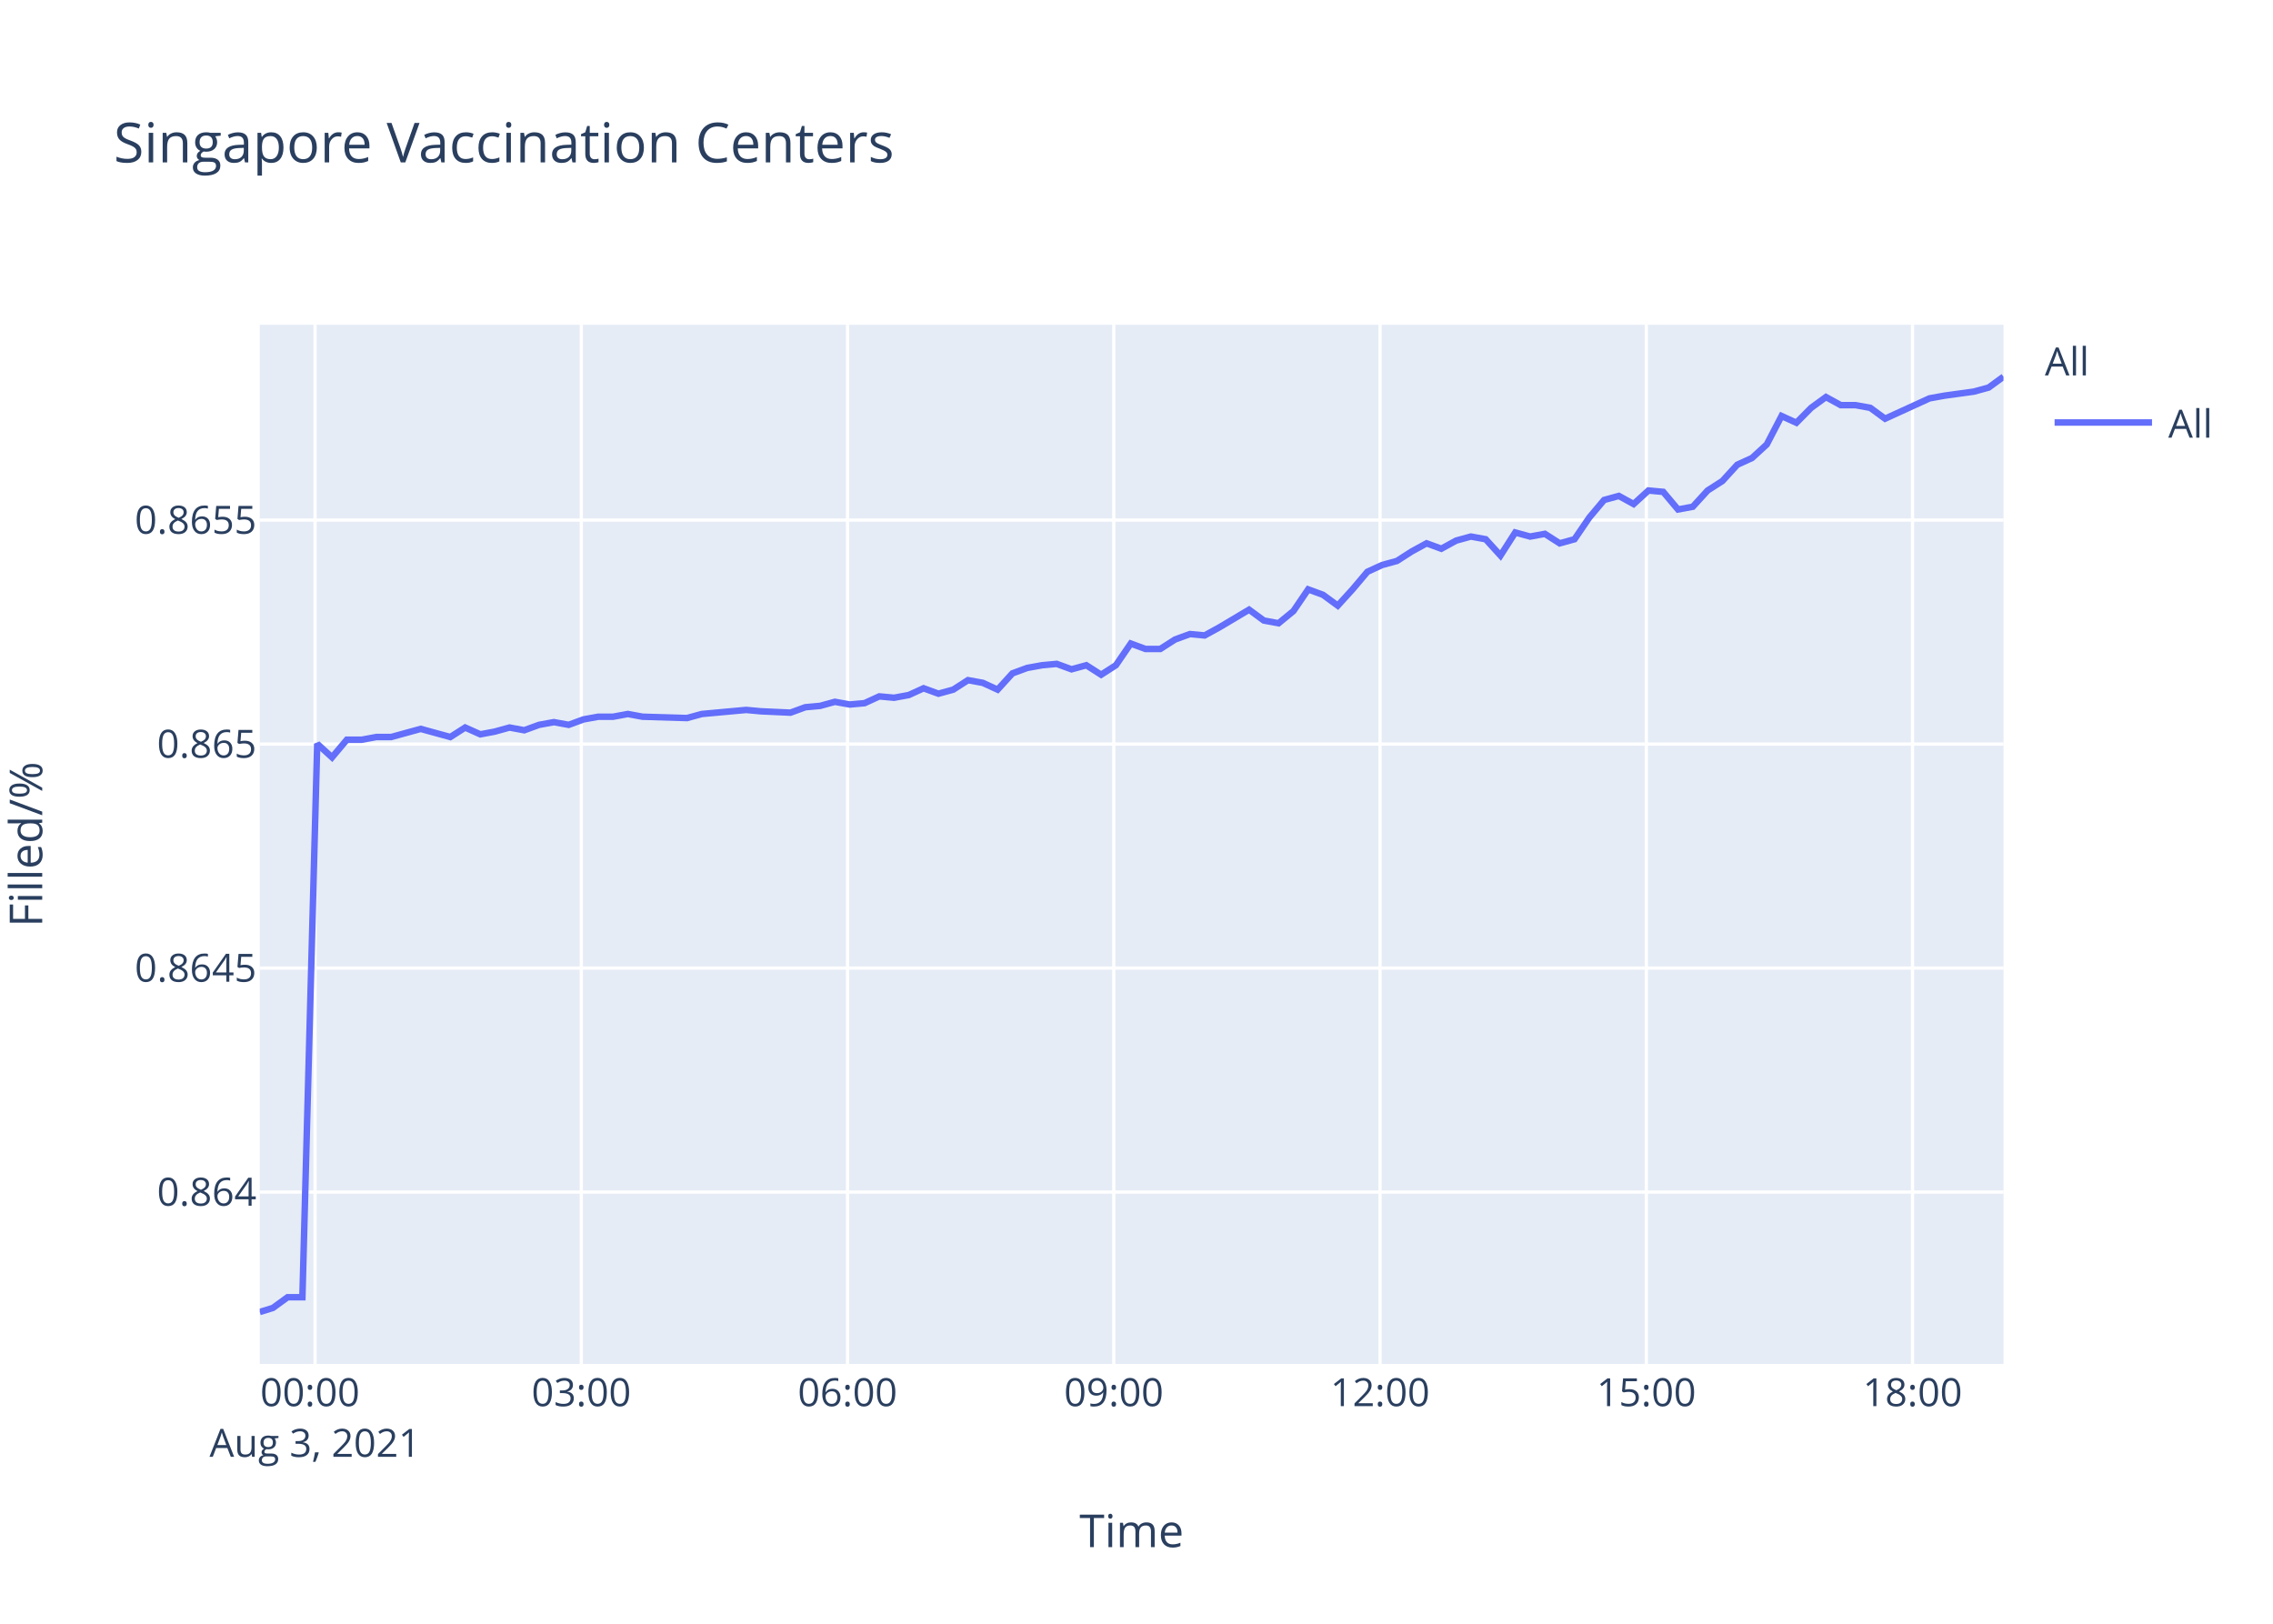
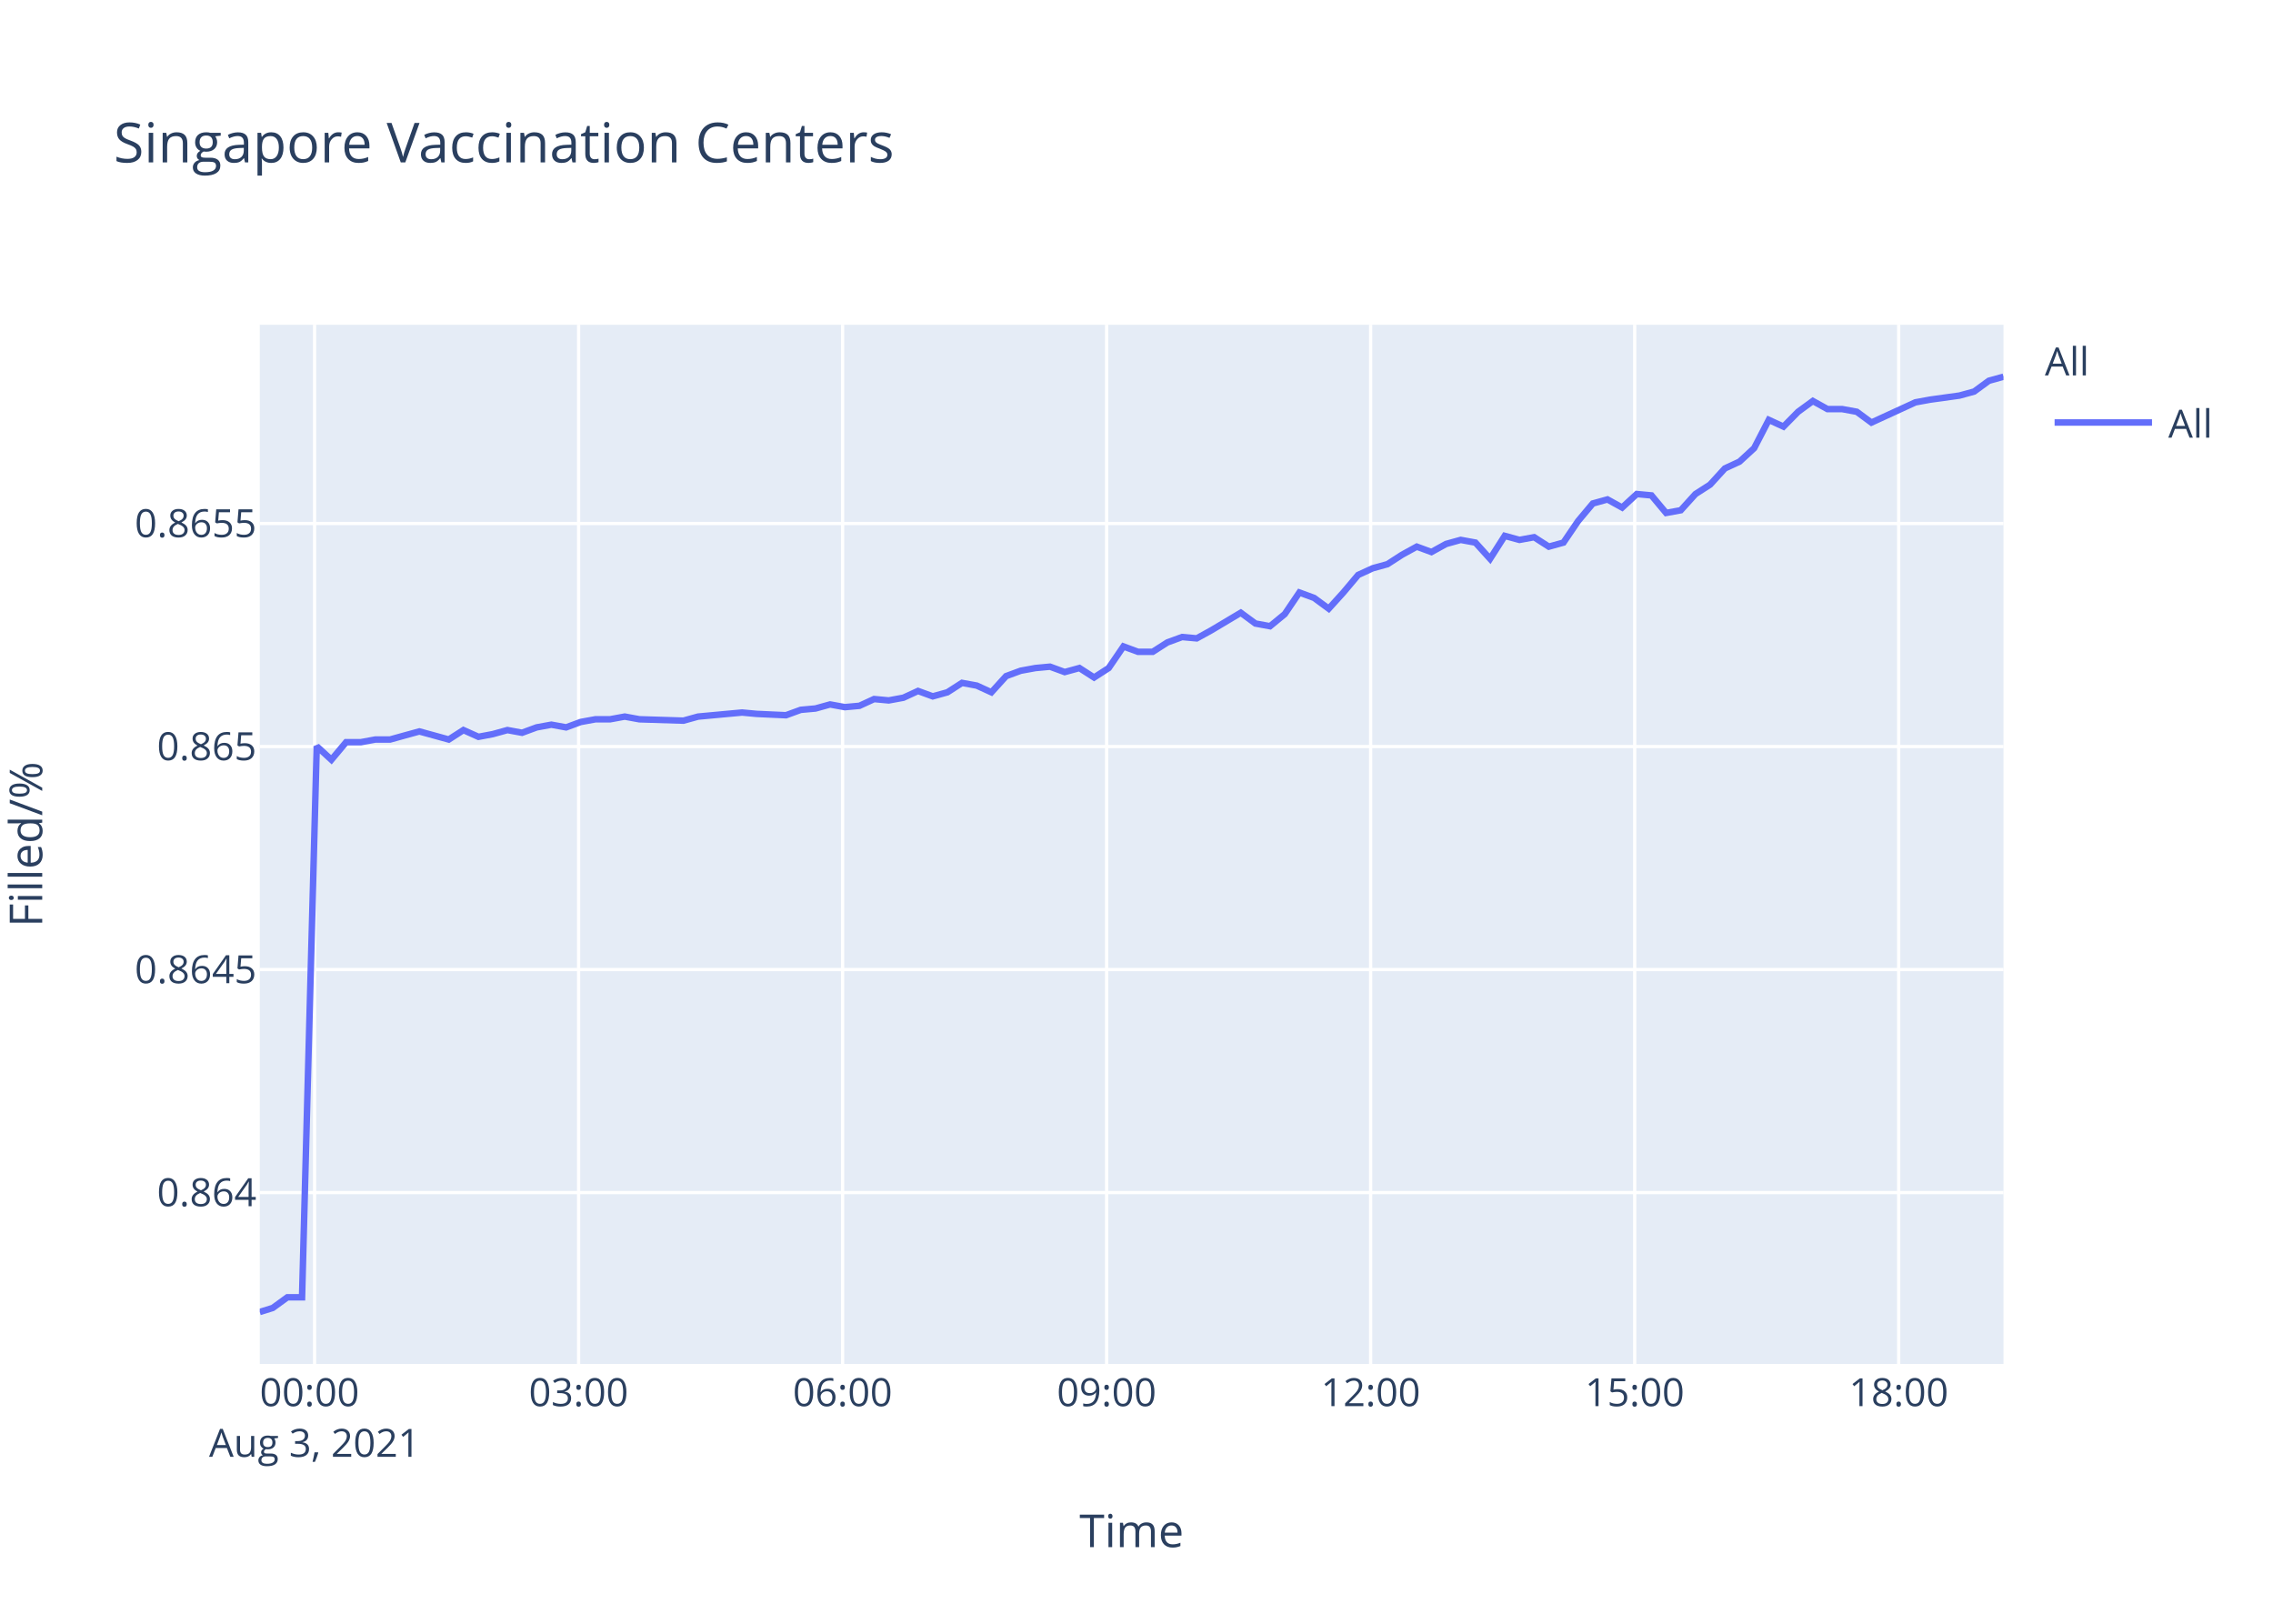
<svg xmlns="http://www.w3.org/2000/svg" class="main-svg" width="700" height="500" style="" viewBox="0 0 700 500">
  <rect x="0" y="0" width="700" height="500" style="fill: rgb(255, 255, 255); fill-opacity: 1;" />
-   <defs id="defs-998f64">
+   <defs id="defs-0aa487">
    <g class="clips">
-       <clipPath id="clip998f64xyplot" class="plotclip">
+       <clipPath id="clip0aa487xyplot" class="plotclip">
        <rect width="537" height="320" />
      </clipPath>
-       <clipPath class="axesclip" id="clip998f64x">
+       <clipPath class="axesclip" id="clip0aa487x">
        <rect x="80" y="0" width="537" height="500" />
      </clipPath>
-       <clipPath class="axesclip" id="clip998f64y">
+       <clipPath class="axesclip" id="clip0aa487y">
        <rect x="0" y="100" width="700" height="320" />
      </clipPath>
-       <clipPath class="axesclip" id="clip998f64xy">
+       <clipPath class="axesclip" id="clip0aa487xy">
        <rect x="80" y="100" width="537" height="320" />
      </clipPath>
    </g>
    <g class="gradients" />
  </defs>
  <g class="bglayer">
    <rect class="bg" x="80" y="100" width="537" height="320" style="fill: rgb(229, 236, 246); fill-opacity: 1; stroke-width: 0;" />
  </g>
  <g class="layer-below">
    <g class="imagelayer" />
    <g class="shapelayer" />
  </g>
  <g class="cartesianlayer">
    <g class="subplot xy">
      <g class="layer-subplot">
        <g class="shapelayer" />
        <g class="imagelayer" />
      </g>
      <g class="gridlayer">
        <g class="x">
-           <path class="xgrid crisp" transform="translate(97.02,0)" d="M0,100v320" style="stroke: rgb(255, 255, 255); stroke-opacity: 1; stroke-width: 1px;" />
-           <path class="xgrid crisp" transform="translate(179.02,0)" d="M0,100v320" style="stroke: rgb(255, 255, 255); stroke-opacity: 1; stroke-width: 1px;" />
-           <path class="xgrid crisp" transform="translate(261.01,0)" d="M0,100v320" style="stroke: rgb(255, 255, 255); stroke-opacity: 1; stroke-width: 1px;" />
-           <path class="xgrid crisp" transform="translate(343.01,0)" d="M0,100v320" style="stroke: rgb(255, 255, 255); stroke-opacity: 1; stroke-width: 1px;" />
-           <path class="xgrid crisp" transform="translate(425,0)" d="M0,100v320" style="stroke: rgb(255, 255, 255); stroke-opacity: 1; stroke-width: 1px;" />
-           <path class="xgrid crisp" transform="translate(507,0)" d="M0,100v320" style="stroke: rgb(255, 255, 255); stroke-opacity: 1; stroke-width: 1px;" />
-           <path class="xgrid crisp" transform="translate(588.99,0)" d="M0,100v320" style="stroke: rgb(255, 255, 255); stroke-opacity: 1; stroke-width: 1px;" />
+           <path class="xgrid crisp" transform="translate(96.88,0)" d="M0,100v320" style="stroke: rgb(255, 255, 255); stroke-opacity: 1; stroke-width: 1px;" />
+           <path class="xgrid crisp" transform="translate(178.19,0)" d="M0,100v320" style="stroke: rgb(255, 255, 255); stroke-opacity: 1; stroke-width: 1px;" />
+           <path class="xgrid crisp" transform="translate(259.49,0)" d="M0,100v320" style="stroke: rgb(255, 255, 255); stroke-opacity: 1; stroke-width: 1px;" />
+           <path class="xgrid crisp" transform="translate(340.8,0)" d="M0,100v320" style="stroke: rgb(255, 255, 255); stroke-opacity: 1; stroke-width: 1px;" />
+           <path class="xgrid crisp" transform="translate(422.11,0)" d="M0,100v320" style="stroke: rgb(255, 255, 255); stroke-opacity: 1; stroke-width: 1px;" />
+           <path class="xgrid crisp" transform="translate(503.42,0)" d="M0,100v320" style="stroke: rgb(255, 255, 255); stroke-opacity: 1; stroke-width: 1px;" />
+           <path class="xgrid crisp" transform="translate(584.72,0)" d="M0,100v320" style="stroke: rgb(255, 255, 255); stroke-opacity: 1; stroke-width: 1px;" />
        </g>
        <g class="y">
-           <path class="ygrid crisp" transform="translate(0,367.07)" d="M80,0h537" style="stroke: rgb(255, 255, 255); stroke-opacity: 1; stroke-width: 1px;" />
-           <path class="ygrid crisp" transform="translate(0,298.1)" d="M80,0h537" style="stroke: rgb(255, 255, 255); stroke-opacity: 1; stroke-width: 1px;" />
-           <path class="ygrid crisp" transform="translate(0,229.12)" d="M80,0h537" style="stroke: rgb(255, 255, 255); stroke-opacity: 1; stroke-width: 1px;" />
-           <path class="ygrid crisp" transform="translate(0,160.15)" d="M80,0h537" style="stroke: rgb(255, 255, 255); stroke-opacity: 1; stroke-width: 1px;" />
+           <path class="ygrid crisp" transform="translate(0,367.23)" d="M80,0h537" style="stroke: rgb(255, 255, 255); stroke-opacity: 1; stroke-width: 1px;" />
+           <path class="ygrid crisp" transform="translate(0,298.56)" d="M80,0h537" style="stroke: rgb(255, 255, 255); stroke-opacity: 1; stroke-width: 1px;" />
+           <path class="ygrid crisp" transform="translate(0,229.88)" d="M80,0h537" style="stroke: rgb(255, 255, 255); stroke-opacity: 1; stroke-width: 1px;" />
+           <path class="ygrid crisp" transform="translate(0,161.2)" d="M80,0h537" style="stroke: rgb(255, 255, 255); stroke-opacity: 1; stroke-width: 1px;" />
        </g>
      </g>
      <g class="zerolinelayer" />
      <path class="xlines-below" />
      <path class="ylines-below" />
      <g class="overlines-below" />
      <g class="xaxislayer-below" />
      <g class="yaxislayer-below" />
      <g class="overaxes-below" />
-       <g class="plot" transform="translate(80,100)" clip-path="url('#clip998f64xyplot')">
+       <g class="plot" transform="translate(80,100)" clip-path="url('#clip0aa487xyplot')">
        <g class="scatterlayer mlayer">
-           <g class="trace scatter trace966486" style="stroke-miterlimit: 2; opacity: 1;">
+           <g class="trace scatter trace3f12ca" style="stroke-miterlimit: 2; opacity: 1;">
            <g class="fills" />
            <g class="errorbars" />
            <g class="lines">
-               <path class="js-line" d="M0,304L4.03,302.76L8.58,299.45L13.13,299.45L17.69,129.04L22.25,133.21L26.81,127.79L31.37,127.79L35.91,126.95L40.47,126.95L45.01,125.7L49.57,124.45L54.12,125.7L58.69,126.95L63.25,124.03L67.92,126.12L72.35,125.29L76.91,124.03L81.45,124.87L86.01,123.2L90.57,122.37L95.14,123.2L99.68,121.53L104.26,120.7L108.8,120.7L113.36,119.86L117.9,120.7L131.58,121.11L136.14,119.86L149.78,118.61L154.33,119.03L163.44,119.45L168,117.78L172.58,117.36L177.12,116.11L181.7,116.94L186.24,116.53L190.79,114.44L195.33,114.86L199.88,114.02L204.43,111.94L209.01,113.61L213.56,112.36L218.1,109.44L222.67,110.27L227.23,112.36L231.79,107.35L236.33,105.68L240.9,104.85L245.43,104.43L249.99,106.1L254.55,104.85L259.11,107.77L263.65,104.85L268.23,98.17L272.77,99.84L277.32,99.84L281.88,96.92L286.45,95.25L290.99,95.67L295.54,93.17L304.67,87.74L309.22,91.08L313.75,91.92L318.33,88.16L322.87,81.49L327.43,83.16L331.98,86.49L336.53,81.49L341.11,76.07L345.65,73.98L350.21,72.73L354.76,69.81L359.34,67.31L363.88,68.97L368.43,66.47L372.98,65.22L377.54,66.05L382.1,71.06L386.64,63.97L391.22,65.22L395.77,64.39L400.33,67.31L404.89,66.05L409.44,59.38L414,53.96L418.55,52.71L423.1,55.21L427.66,51.04L432.21,51.46L436.76,56.88L441.32,56.04L445.88,51.04L450.43,48.12L455.01,43.11L459.56,41.03L464.1,36.86L468.65,28.1L473.22,30.18L477.76,25.59L482.33,22.26L486.88,24.76L491.43,24.76L495.98,25.59L500.53,28.93L514.21,22.67L518.79,21.84L527.87,20.59L532.43,19.34L537,16" style="vector-effect: non-scaling-stroke; fill: none; stroke: rgb(99, 110, 250); stroke-opacity: 1; stroke-width: 2px; opacity: 1;" />
+               <path class="js-line" d="M0,304L3.99,302.76L8.51,299.47L13.02,299.47L17.54,129.8L22.06,133.95L26.58,128.55L31.1,128.55L35.61,127.72L40.13,127.72L44.63,126.47L49.15,125.23L53.67,126.47L58.2,127.72L62.72,124.81L67.35,126.89L71.75,126.06L76.27,124.81L80.77,125.64L85.28,123.98L89.81,123.15L94.34,123.98L98.84,122.32L103.38,121.49L107.89,121.49L112.4,120.66L116.91,121.49L130.47,121.91L134.99,120.66L148.53,119.41L153.04,119.83L162.06,120.24L166.6,118.58L171.13,118.17L175.64,116.92L180.18,117.75L184.68,117.34L189.19,115.26L193.7,115.68L198.21,114.85L202.72,112.77L207.26,114.43L211.77,113.18L216.27,110.28L220.8,111.11L225.32,113.18L229.84,108.2L234.34,106.54L238.88,105.71L243.37,105.29L247.89,106.95L252.42,105.71L256.94,108.62L261.44,105.71L265.98,99.06L270.48,100.72L274.99,100.72L279.52,97.82L284.05,96.16L288.55,96.57L293.06,94.08L302.11,88.68L306.63,92L311.12,92.83L315.66,89.1L320.16,82.45L324.69,84.11L329.2,87.43L333.71,82.45L338.25,77.05L342.75,74.98L347.28,73.73L351.79,70.82L356.32,68.33L360.83,69.99L365.34,67.5L369.85,66.25L374.38,67.08L378.89,72.07L383.4,65.01L387.94,66.25L392.45,65.42L396.98,68.33L401.49,67.08L406,60.44L410.53,55.04L415.04,53.79L419.56,56.29L424.07,52.13L428.59,52.55L433.1,57.95L437.62,57.12L442.14,52.13L446.65,49.23L451.2,44.24L455.7,42.16L460.21,38.01L464.72,29.29L469.25,31.37L473.75,26.8L478.29,23.48L482.79,25.97L487.31,25.97L491.83,26.8L496.33,30.12L509.89,23.89L514.44,23.06L523.44,21.81L527.97,20.57L532.5,17.25L537,16" style="vector-effect: non-scaling-stroke; fill: none; stroke: rgb(99, 110, 250); stroke-opacity: 1; stroke-width: 2px; opacity: 1;" />
            </g>
            <g class="points" />
            <g class="text" />
          </g>
        </g>
      </g>
      <g class="overplot" />
      <path class="xlines-above crisp" d="M0,0" style="fill: none;" />
      <path class="ylines-above crisp" d="M0,0" style="fill: none;" />
      <g class="overlines-above" />
      <g class="xaxislayer-above">
        <g class="xtick">
-           <text text-anchor="middle" x="0" y="433" transform="translate(97.02,0)" style="font-family: 'Open Sans', verdana, arial, sans-serif; font-size: 12px; fill: rgb(42, 63, 95); fill-opacity: 1; white-space: pre;">
+           <text text-anchor="middle" x="0" y="433" transform="translate(96.88,0)" style="font-family: 'Open Sans', verdana, arial, sans-serif; font-size: 12px; fill: rgb(42, 63, 95); fill-opacity: 1; white-space: pre;">
            <tspan class="line" dy="0em" x="0" y="433">00:00</tspan>
            <tspan class="line" dy="1.3em" x="0" y="433">Aug 3, 2021</tspan>
          </text>
        </g>
        <g class="xtick">
-           <text text-anchor="middle" x="0" y="433" transform="translate(179.02,0)" style="font-family: 'Open Sans', verdana, arial, sans-serif; font-size: 12px; fill: rgb(42, 63, 95); fill-opacity: 1; white-space: pre;">03:00</text>
+           <text text-anchor="middle" x="0" y="433" transform="translate(178.19,0)" style="font-family: 'Open Sans', verdana, arial, sans-serif; font-size: 12px; fill: rgb(42, 63, 95); fill-opacity: 1; white-space: pre;">03:00</text>
        </g>
        <g class="xtick">
-           <text text-anchor="middle" x="0" y="433" transform="translate(261.01,0)" style="font-family: 'Open Sans', verdana, arial, sans-serif; font-size: 12px; fill: rgb(42, 63, 95); fill-opacity: 1; white-space: pre;">06:00</text>
+           <text text-anchor="middle" x="0" y="433" transform="translate(259.49,0)" style="font-family: 'Open Sans', verdana, arial, sans-serif; font-size: 12px; fill: rgb(42, 63, 95); fill-opacity: 1; white-space: pre;">06:00</text>
        </g>
        <g class="xtick">
-           <text text-anchor="middle" x="0" y="433" transform="translate(343.01,0)" style="font-family: 'Open Sans', verdana, arial, sans-serif; font-size: 12px; fill: rgb(42, 63, 95); fill-opacity: 1; white-space: pre;">09:00</text>
+           <text text-anchor="middle" x="0" y="433" transform="translate(340.8,0)" style="font-family: 'Open Sans', verdana, arial, sans-serif; font-size: 12px; fill: rgb(42, 63, 95); fill-opacity: 1; white-space: pre;">09:00</text>
        </g>
        <g class="xtick">
-           <text text-anchor="middle" x="0" y="433" transform="translate(425,0)" style="font-family: 'Open Sans', verdana, arial, sans-serif; font-size: 12px; fill: rgb(42, 63, 95); fill-opacity: 1; white-space: pre;">12:00</text>
+           <text text-anchor="middle" x="0" y="433" transform="translate(422.11,0)" style="font-family: 'Open Sans', verdana, arial, sans-serif; font-size: 12px; fill: rgb(42, 63, 95); fill-opacity: 1; white-space: pre;">12:00</text>
        </g>
        <g class="xtick">
-           <text text-anchor="middle" x="0" y="433" transform="translate(507,0)" style="font-family: 'Open Sans', verdana, arial, sans-serif; font-size: 12px; fill: rgb(42, 63, 95); fill-opacity: 1; white-space: pre;">15:00</text>
+           <text text-anchor="middle" x="0" y="433" transform="translate(503.42,0)" style="font-family: 'Open Sans', verdana, arial, sans-serif; font-size: 12px; fill: rgb(42, 63, 95); fill-opacity: 1; white-space: pre;">15:00</text>
        </g>
        <g class="xtick">
-           <text text-anchor="middle" x="0" y="433" transform="translate(588.99,0)" style="font-family: 'Open Sans', verdana, arial, sans-serif; font-size: 12px; fill: rgb(42, 63, 95); fill-opacity: 1; white-space: pre;">18:00</text>
+           <text text-anchor="middle" x="0" y="433" transform="translate(584.72,0)" style="font-family: 'Open Sans', verdana, arial, sans-serif; font-size: 12px; fill: rgb(42, 63, 95); fill-opacity: 1; white-space: pre;">18:00</text>
        </g>
      </g>
      <g class="yaxislayer-above">
        <g class="ytick">
-           <text text-anchor="end" x="79" y="4.2" transform="translate(0,367.07)" style="font-family: 'Open Sans', verdana, arial, sans-serif; font-size: 12px; fill: rgb(42, 63, 95); fill-opacity: 1; white-space: pre;">0.864</text>
+           <text text-anchor="end" x="79" y="4.2" transform="translate(0,367.23)" style="font-family: 'Open Sans', verdana, arial, sans-serif; font-size: 12px; fill: rgb(42, 63, 95); fill-opacity: 1; white-space: pre;">0.864</text>
        </g>
        <g class="ytick">
-           <text text-anchor="end" x="79" y="4.2" transform="translate(0,298.1)" style="font-family: 'Open Sans', verdana, arial, sans-serif; font-size: 12px; fill: rgb(42, 63, 95); fill-opacity: 1; white-space: pre;">0.8645</text>
+           <text text-anchor="end" x="79" y="4.2" transform="translate(0,298.56)" style="font-family: 'Open Sans', verdana, arial, sans-serif; font-size: 12px; fill: rgb(42, 63, 95); fill-opacity: 1; white-space: pre;">0.8645</text>
        </g>
        <g class="ytick">
-           <text text-anchor="end" x="79" y="4.2" transform="translate(0,229.12)" style="font-family: 'Open Sans', verdana, arial, sans-serif; font-size: 12px; fill: rgb(42, 63, 95); fill-opacity: 1; white-space: pre;">0.865</text>
+           <text text-anchor="end" x="79" y="4.2" transform="translate(0,229.88)" style="font-family: 'Open Sans', verdana, arial, sans-serif; font-size: 12px; fill: rgb(42, 63, 95); fill-opacity: 1; white-space: pre;">0.865</text>
        </g>
        <g class="ytick">
-           <text text-anchor="end" x="79" y="4.2" transform="translate(0,160.15)" style="font-family: 'Open Sans', verdana, arial, sans-serif; font-size: 12px; fill: rgb(42, 63, 95); fill-opacity: 1; white-space: pre;">0.8655</text>
+           <text text-anchor="end" x="79" y="4.2" transform="translate(0,161.2)" style="font-family: 'Open Sans', verdana, arial, sans-serif; font-size: 12px; fill: rgb(42, 63, 95); fill-opacity: 1; white-space: pre;">0.8655</text>
        </g>
      </g>
      <g class="overaxes-above" />
    </g>
  </g>
  <g class="polarlayer" />
  <g class="ternarylayer" />
  <g class="geolayer" />
  <g class="funnelarealayer" />
  <g class="pielayer" />
  <g class="treemaplayer" />
  <g class="sunburstlayer" />
  <g class="glimages" />
-   <defs id="topdefs-998f64">
+   <defs id="topdefs-0aa487">
    <g class="clips" />
-     <clipPath id="legend998f64">
+     <clipPath id="legend0aa487">
      <rect width="60" height="45" x="0" y="0" />
    </clipPath>
  </defs>
  <g class="layer-above">
    <g class="imagelayer" />
    <g class="shapelayer" />
  </g>
  <g class="infolayer">
    <g class="legend" pointer-events="all" transform="translate(627.74,100)">
      <rect class="bg" shape-rendering="crispEdges" width="60" height="45" x="0" y="0" style="stroke: rgb(68, 68, 68); stroke-opacity: 1; fill: rgb(255, 255, 255); fill-opacity: 1; stroke-width: 0px;" />
-       <g class="scrollbox" transform="" clip-path="url('#legend998f64')">
+       <g class="scrollbox" transform="" clip-path="url('#legend0aa487')">
        <text class="legendtitletext" text-anchor="start" x="2" y="15.6" style="font-family: 'Open Sans', verdana, arial, sans-serif; font-size: 12px; fill: rgb(42, 63, 95); fill-opacity: 1; white-space: pre;">All</text>
        <g class="groups" transform="">
          <g class="traces" transform="translate(0,30.1)" style="opacity: 1;">
            <text class="legendtext" text-anchor="start" x="40" y="4.68" style="font-family: 'Open Sans', verdana, arial, sans-serif; font-size: 12px; fill: rgb(42, 63, 95); fill-opacity: 1; white-space: pre;">All</text>
            <g class="layers" style="opacity: 1;">
              <g class="legendfill" />
              <g class="legendlines">
                <path class="js-line" d="M5,0h30" style="fill: none; stroke: rgb(99, 110, 250); stroke-opacity: 1; stroke-width: 2px;" />
              </g>
              <g class="legendsymbols">
                <g class="legendpoints" />
              </g>
            </g>
            <rect class="legendtoggle" x="0" y="-9.5" width="54.891" height="19" style="fill: rgb(0, 0, 0); fill-opacity: 0;" />
          </g>
        </g>
      </g>
      <rect class="scrollbar" rx="20" ry="3" width="0" height="0" x="0" y="0" style="fill: rgb(128, 139, 164); fill-opacity: 1;" />
    </g>
    <g class="g-gtitle">
      <text class="gtitle" x="35" y="50" text-anchor="start" dy="0em" style="font-family: 'Open Sans', verdana, arial, sans-serif; font-size: 17px; fill: rgb(42, 63, 95); opacity: 1; font-weight: normal; white-space: pre;">Singapore Vaccination Centers</text>
    </g>
    <g class="g-xtitle">
      <text class="xtitle" x="348.5" y="476.409" text-anchor="middle" style="font-family: 'Open Sans', verdana, arial, sans-serif; font-size: 14px; fill: rgb(42, 63, 95); opacity: 1; font-weight: normal; white-space: pre;">Time</text>
    </g>
    <g class="g-ytitle" transform="translate(0.7998047,0)">
      <text class="ytitle" transform="rotate(-90,12.2,260)" x="12.2" y="260" text-anchor="middle" style="font-family: 'Open Sans', verdana, arial, sans-serif; font-size: 14px; fill: rgb(42, 63, 95); opacity: 1; font-weight: normal; white-space: pre;">Filled/%</text>
    </g>
  </g>
</svg>
